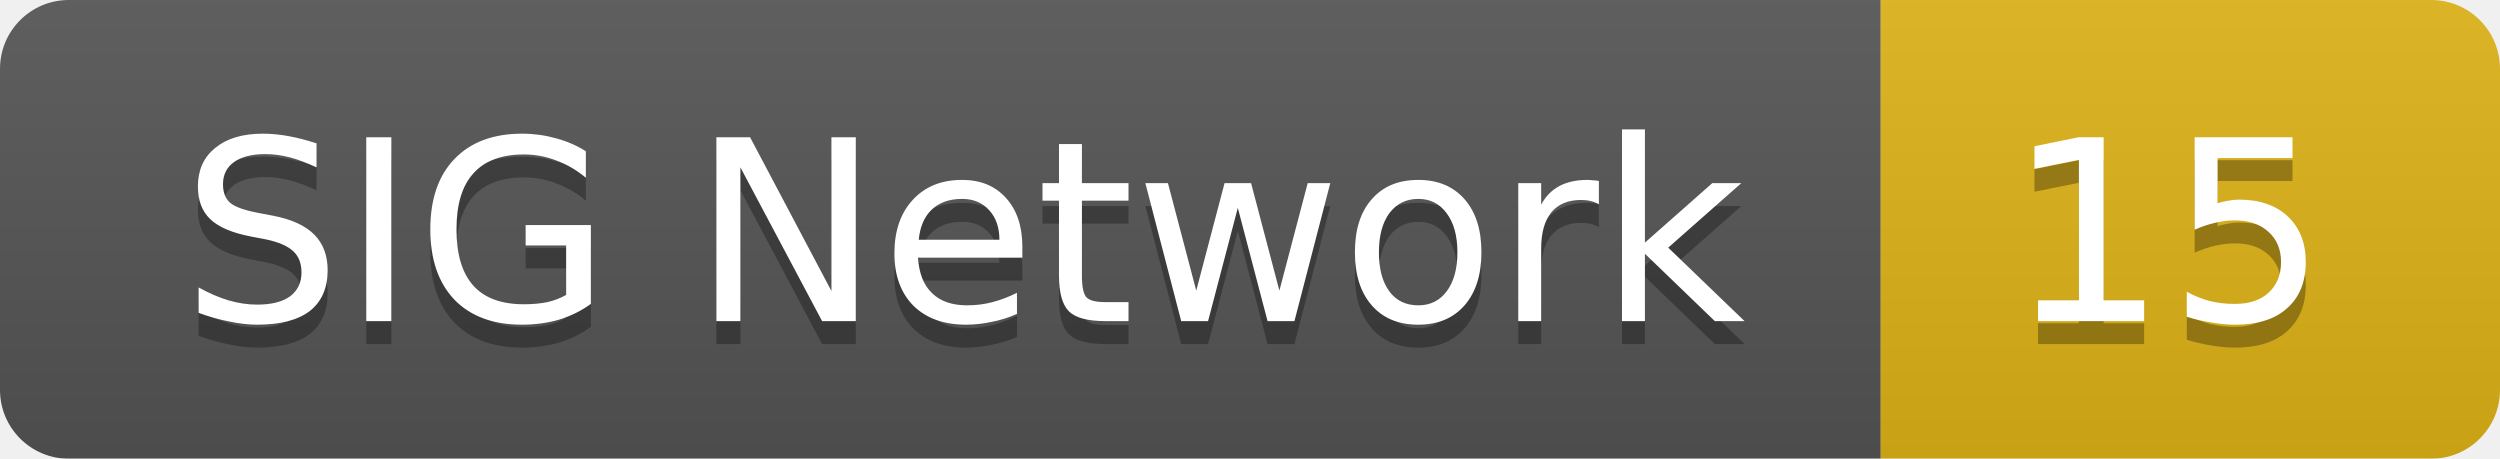
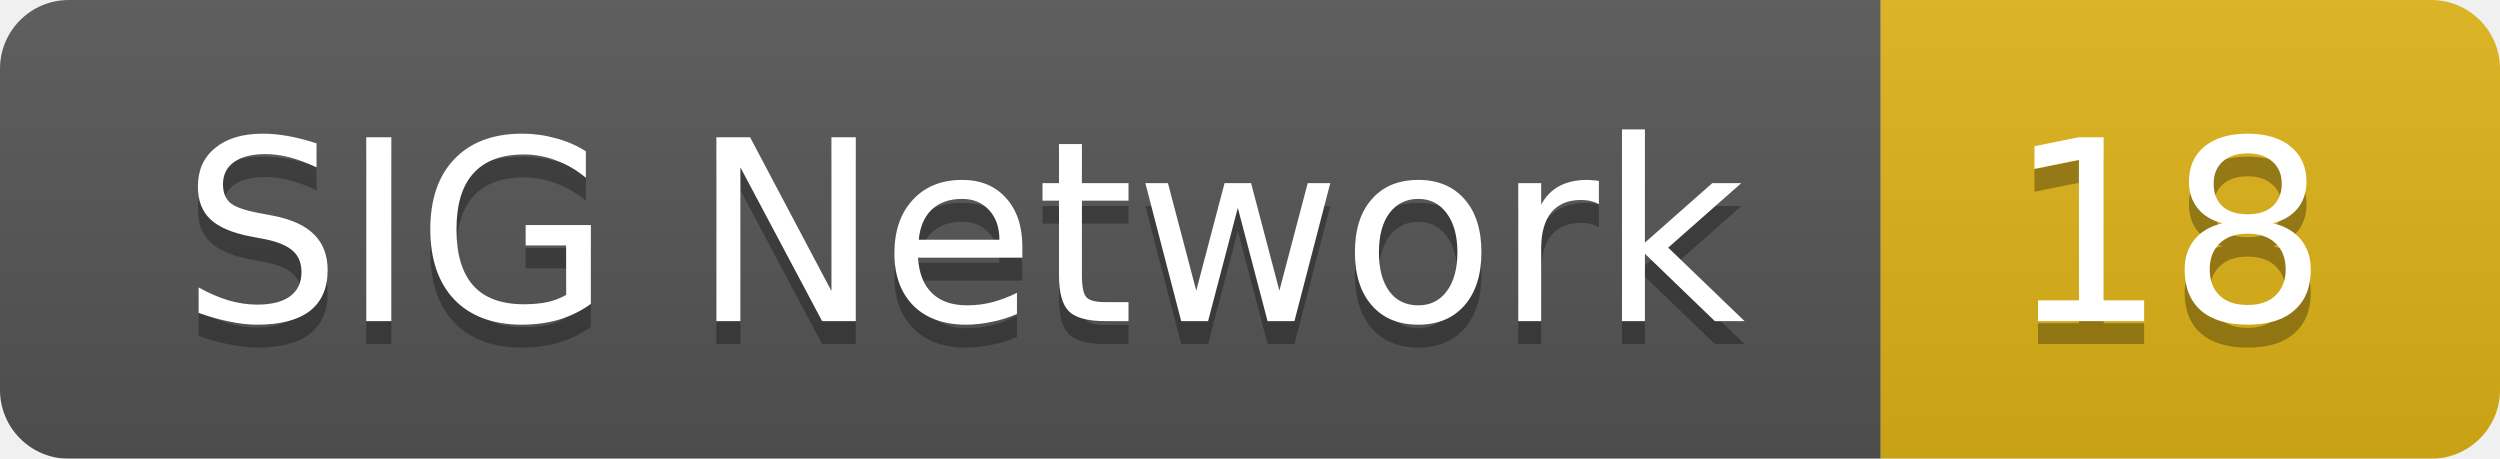
<svg xmlns="http://www.w3.org/2000/svg" width="109" height="20">
  <linearGradient id="smooth" x2="0" y2="100%">
    <stop offset="0" stop-color="#bbb" stop-opacity=".1" />
    <stop offset="1" stop-opacity=".1" />
  </linearGradient>
  <mask id="round">
    <rect width="109" height="20" rx="3" fill="#fff" />
  </mask>
  <g mask="url(#round)">
    <rect width="82" height="20" fill="#555" />
    <rect x="82" width="27" height="20" fill="#dfb317" />
    <rect width="109" height="20" fill="url(#smooth)" />
  </g>
  <g fill="#fff" text-anchor="middle" font-family="DejaVu Sans,Verdana,Geneva,sans-serif" font-size="11">
    <text x="42" y="15" fill="#010101" fill-opacity=".3">SIG Network</text>
    <text x="42" y="14">SIG Network</text>
-     <text x="94.5" y="15" fill="#010101" fill-opacity=".3">15</text>
-     <text x="94.5" y="14">15</text>
+     <text x="94.5" y="15" fill="#010101" fill-opacity=".3">18</text>
+     <text x="94.5" y="14">18</text>
  </g>
</svg>
